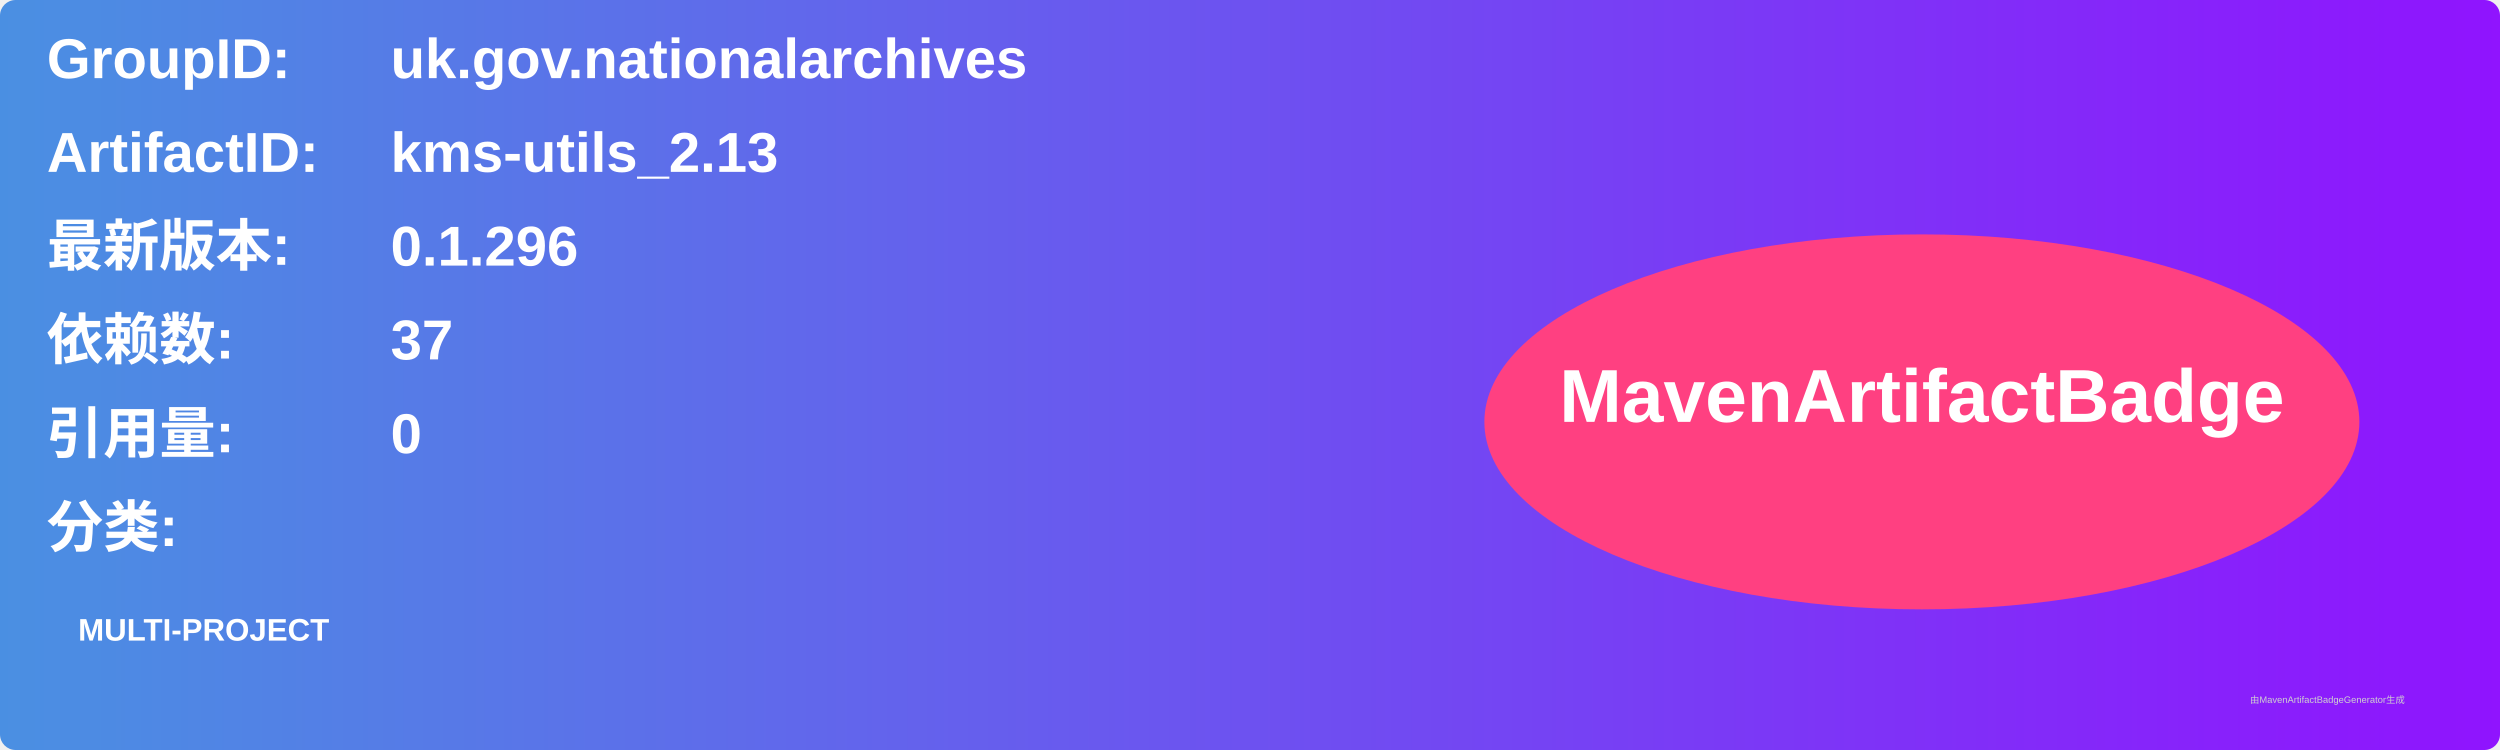
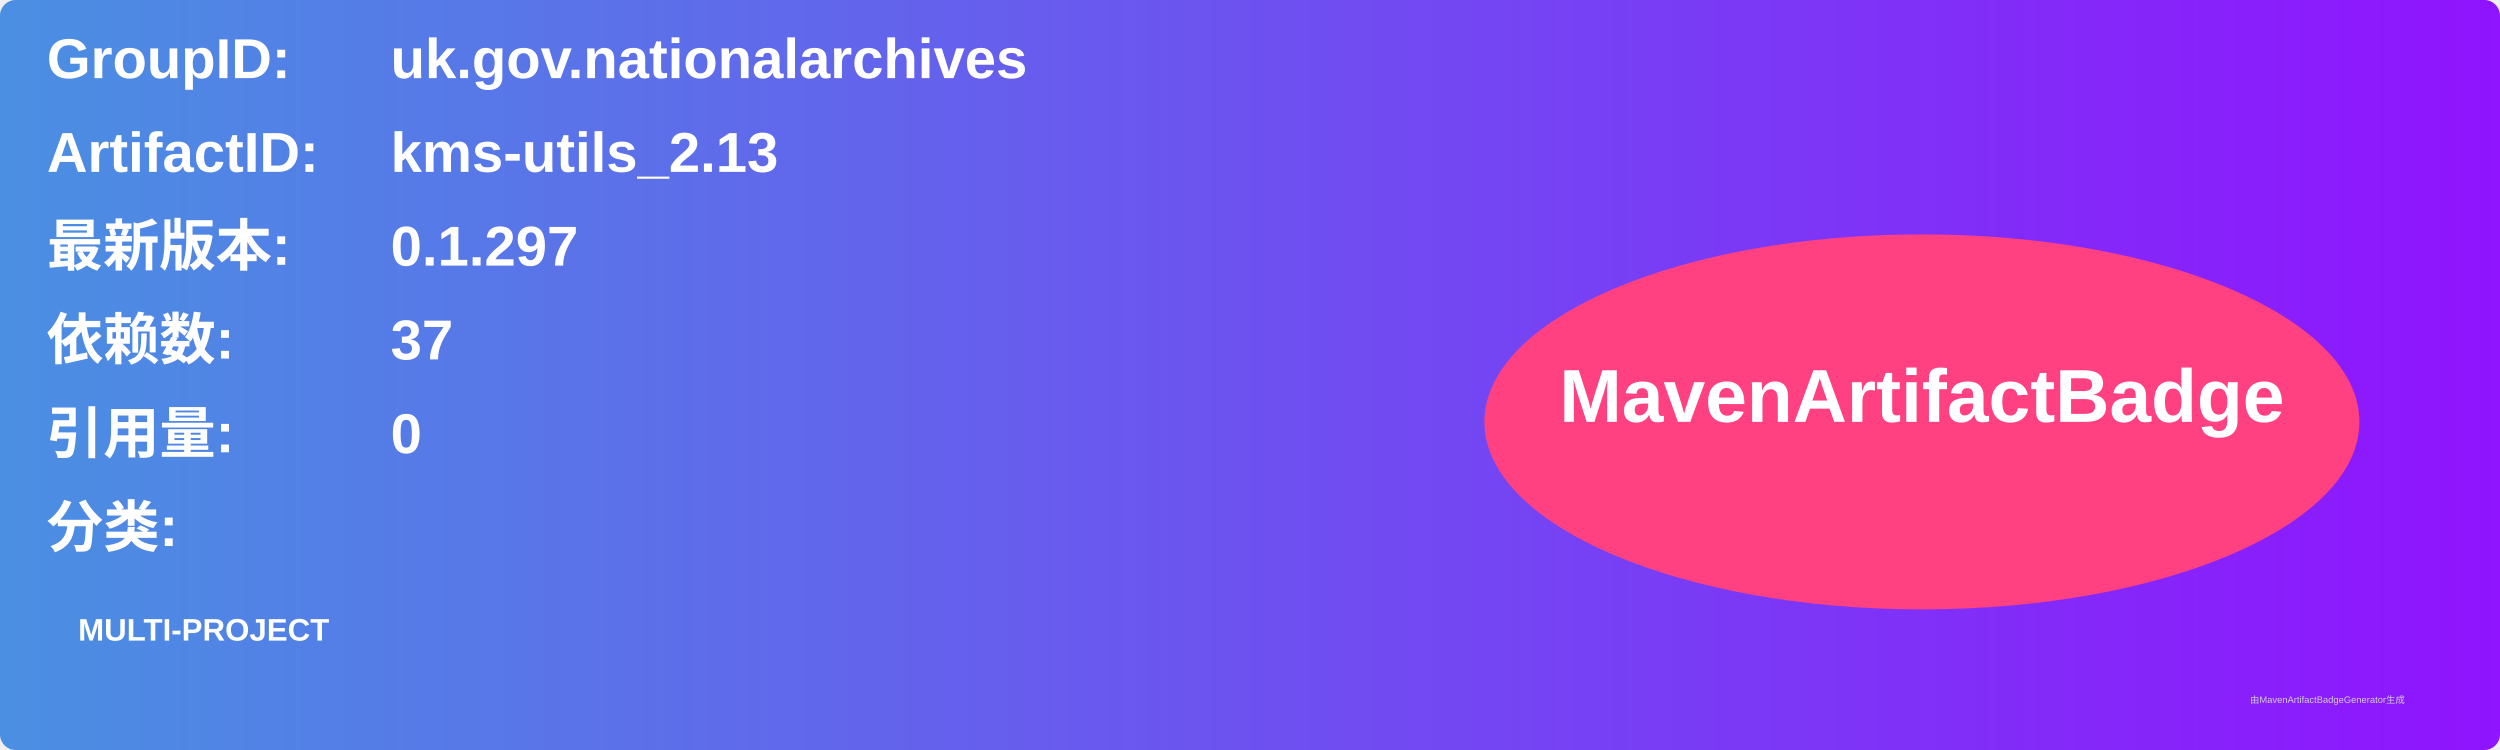
<svg xmlns="http://www.w3.org/2000/svg" width="800" height="240" viewBox="0 0 800 240">
  <linearGradient id="grad" x1="0%" y1="0%" x2="100%" y2="0%">
    <stop offset="0%" stop-color="#4a90e2" />
    <stop offset="100%" stop-color="#9013fe" />
  </linearGradient>
  <rect width="100%" height="100%" rx="5" ry="5" fill="url(#grad)" />
  <g transform="translate(15, 15)">
    <text x="0" y="10" font-family="Arial" font-size="18" fill="white" font-weight="bold" width="260">GroupID:</text>
    <text x="110" y="10" font-family="Arial" font-size="18" fill="white" font-weight="bold" width="460">uk.gov.nationalarchives</text>
    <text x="0" y="40" font-family="Arial" font-size="18" fill="white" font-weight="bold" width="260">ArtifactID:</text>
    <text x="110" y="40" font-family="Arial" font-size="18" fill="white" font-weight="bold" width="460">kms-utils_2.13</text>
    <text x="0" y="70" font-family="Arial" font-size="18" fill="white" font-weight="bold">最新版本:</text>
    <text x="110" y="70" font-family="Arial" font-size="18" fill="white" font-weight="bold">
-       <tspan font-weight="bold">0.1.296</tspan>
+       <tspan font-weight="bold">0.1.297</tspan>
    </text>
    <text x="0" y="100" font-family="Arial" font-size="18" fill="white" font-weight="bold">依赖数: </text>
    <text x="110" y="100" font-family="Arial" font-size="18" fill="white">
      <tspan font-weight="bold">37</tspan>
    </text>
    <text x="0" y="130" font-family="Arial" font-size="18" fill="white" font-weight="bold">引用量: </text>
    <text x="110" y="130" font-family="Arial" font-size="18" fill="white">
      <tspan font-weight="bold">0</tspan>
    </text>
    <text x="0" y="160" font-family="Arial" font-size="18" fill="white" font-weight="bold">分类:</text>
    <text x="10" y="190" font-family="Arial" font-size="10" fill="white">
      <tspan font-weight="bold">MULTI-PROJECT</tspan>
    </text>
    <ellipse cx="600" cy="120" rx="140" ry="60" fill="#ff4081" />
    <text x="600" y="120" text-anchor="middle" font-family="Arial" font-size="24" fill="white" font-weight="bold">MavenArtifactBadge</text>
  </g>
  <text x="720" y="225" font-family="Arial" font-size="3" fill="#d0d0d0">由MavenArtifactBadgeGenerator生成</text>
</svg>
